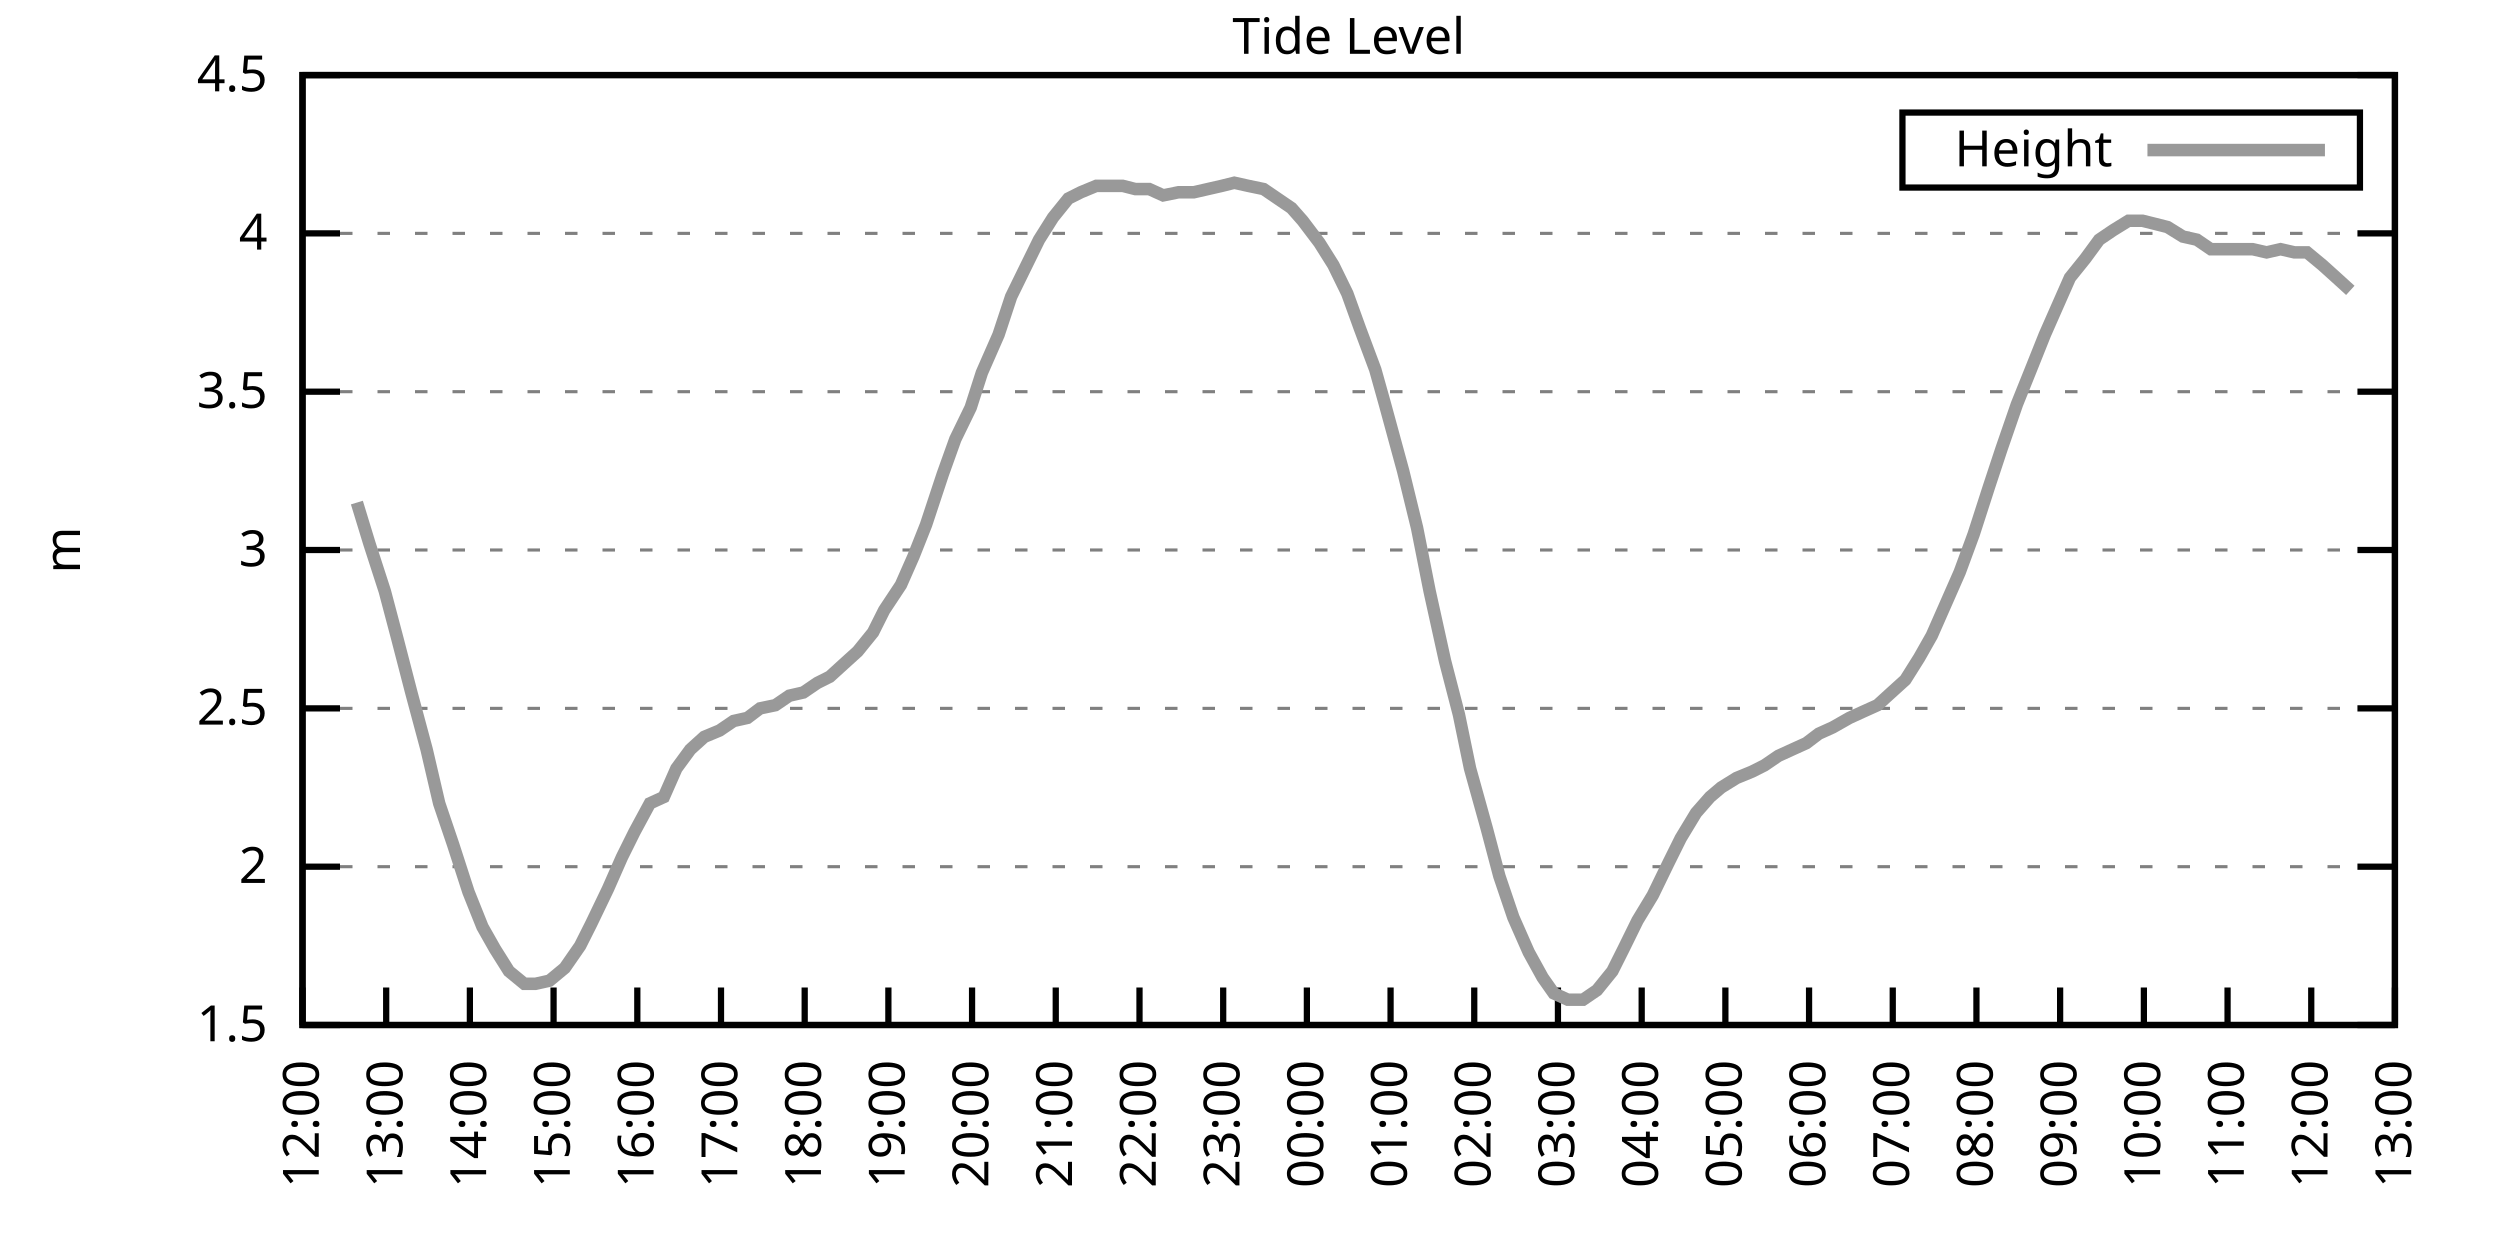
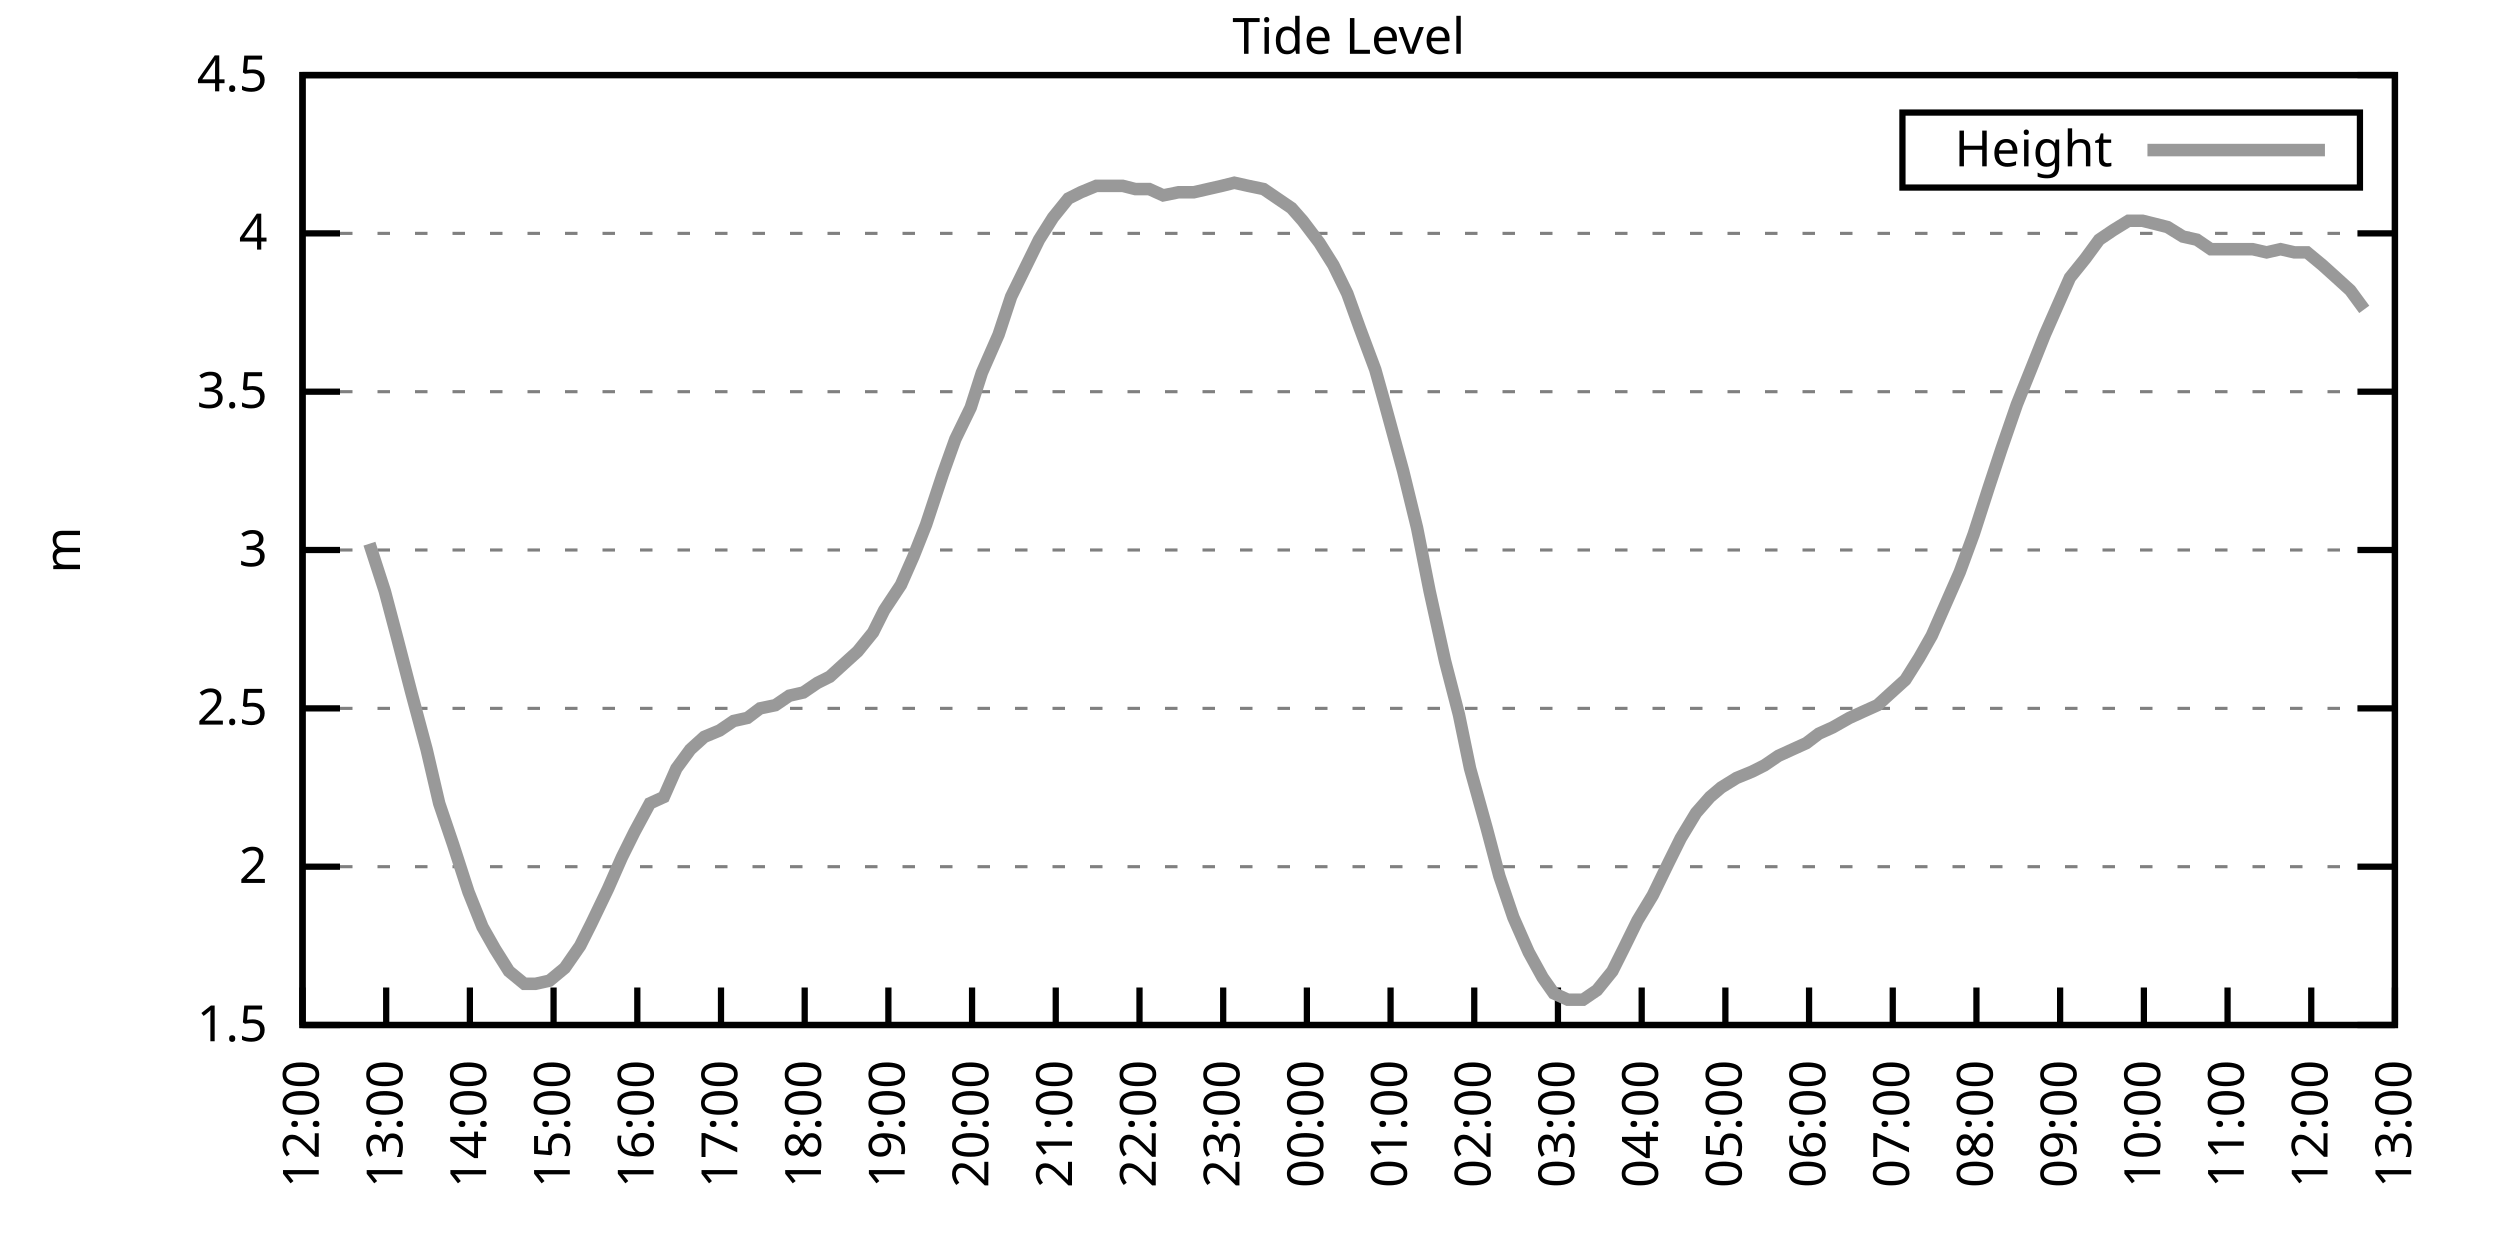
<svg xmlns="http://www.w3.org/2000/svg" xmlns:xlink="http://www.w3.org/1999/xlink" width="400" height="200" viewBox="0 0 400 200">
  <g id="gnuplot_canvas">
    <rect x="0" y="0" width="400" height="200" fill="none" />
    <defs>
      <circle id="gpDot" r="0.5" stroke-width="0.5" stroke="currentColor" />
      <path id="gpPt0" stroke-width="0.333" stroke="currentColor" d="M-1,0 h2 M0,-1 v2" />
      <path id="gpPt1" stroke-width="0.333" stroke="currentColor" d="M-1,-1 L1,1 M1,-1 L-1,1" />
      <path id="gpPt2" stroke-width="0.333" stroke="currentColor" d="M-1,0 L1,0 M0,-1 L0,1 M-1,-1 L1,1 M-1,1 L1,-1" />
      <rect id="gpPt3" stroke-width="0.333" stroke="currentColor" x="-1" y="-1" width="2" height="2" />
      <rect id="gpPt4" stroke-width="0.333" stroke="currentColor" fill="currentColor" x="-1" y="-1" width="2" height="2" />
      <circle id="gpPt5" stroke-width="0.333" stroke="currentColor" cx="0" cy="0" r="1" />
      <use xlink:href="#gpPt5" id="gpPt6" fill="currentColor" stroke="none" />
      <path id="gpPt7" stroke-width="0.333" stroke="currentColor" d="M0,-1.33 L-1.33,0.67 L1.33,0.67 z" />
      <use xlink:href="#gpPt7" id="gpPt8" fill="currentColor" stroke="none" />
      <use xlink:href="#gpPt7" id="gpPt9" stroke="currentColor" transform="rotate(180)" />
      <use xlink:href="#gpPt9" id="gpPt10" fill="currentColor" stroke="none" />
      <use xlink:href="#gpPt3" id="gpPt11" stroke="currentColor" transform="rotate(45)" />
      <use xlink:href="#gpPt11" id="gpPt12" fill="currentColor" stroke="none" />
      <path id="gpPt13" stroke-width="0.333" stroke="currentColor" d="M0,1.330 L1.265,0.411 L0.782,-1.067 L-0.782,-1.076 L-1.265,0.411 z" />
      <use xlink:href="#gpPt13" id="gpPt14" fill="currentColor" stroke="none" />
      <filter id="textbox" filterUnits="objectBoundingBox" x="0" y="0" height="1" width="1">
        <feFlood flood-color="white" flood-opacity="1" result="bgnd" />
        <feComposite in="SourceGraphic" in2="bgnd" operator="atop" />
      </filter>
      <filter id="greybox" filterUnits="objectBoundingBox" x="0" y="0" height="1" width="1">
        <feFlood flood-color="lightgrey" flood-opacity="1" result="grey" />
        <feComposite in="SourceGraphic" in2="grey" operator="atop" />
      </filter>
    </defs>
    <g fill="none" color="white" stroke="currentColor" stroke-width="1.00" stroke-linecap="butt" stroke-linejoin="miter">
</g>
    <g fill="none" color="black" stroke="currentColor" stroke-width="1.00" stroke-linecap="butt" stroke-linejoin="miter">
      <g stroke="none" shape-rendering="crispEdges">
        <polygon fill="rgb(255, 255, 255)" points="48.40,164.00 383.18,164.00 383.18,12.02 48.40,12.02 " />
      </g>
    </g>
    <g fill="none" color="black" stroke="currentColor" stroke-width="1.00" stroke-linecap="butt" stroke-linejoin="miter">
</g>
    <g fill="none" color="black" stroke="black" stroke-width="0.50" stroke-linecap="butt" stroke-linejoin="miter">
</g>
    <g fill="none" color="gray" stroke="currentColor" stroke-width="0.50" stroke-linecap="butt" stroke-linejoin="miter">
      <path stroke="gray" stroke-dasharray="2,4" class="gridline" d="M48.40,164.00 L383.19,164.00  " />
    </g>
    <g fill="none" color="gray" stroke="gray" stroke-width="1.00" stroke-linecap="butt" stroke-linejoin="miter">
</g>
    <g fill="none" color="black" stroke="currentColor" stroke-width="1.00" stroke-linecap="butt" stroke-linejoin="miter">
      <path stroke="black" d="M48.40,164.00 L54.40,164.00 M383.19,164.00 L377.19,164.00  " />
      <g transform="translate(42.80,166.60)" stroke="none" fill="black" font-family="Sans" font-size="8.00" text-anchor="end">
        <text>
          <tspan font-family="Sans"> 1.5</tspan>
        </text>
      </g>
    </g>
    <g fill="none" color="black" stroke="currentColor" stroke-width="1.00" stroke-linecap="butt" stroke-linejoin="miter">
</g>
    <g fill="none" color="black" stroke="black" stroke-width="0.50" stroke-linecap="butt" stroke-linejoin="miter">
</g>
    <g fill="none" color="gray" stroke="currentColor" stroke-width="0.50" stroke-linecap="butt" stroke-linejoin="miter">
      <path stroke="gray" stroke-dasharray="2,4" class="gridline" d="M48.40,138.67 L383.19,138.67  " />
    </g>
    <g fill="none" color="gray" stroke="gray" stroke-width="1.00" stroke-linecap="butt" stroke-linejoin="miter">
</g>
    <g fill="none" color="black" stroke="currentColor" stroke-width="1.00" stroke-linecap="butt" stroke-linejoin="miter">
      <path stroke="black" d="M48.40,138.67 L54.40,138.67 M383.19,138.67 L377.19,138.67  " />
      <g transform="translate(42.80,141.27)" stroke="none" fill="black" font-family="Sans" font-size="8.00" text-anchor="end">
        <text>
          <tspan font-family="Sans"> 2</tspan>
        </text>
      </g>
    </g>
    <g fill="none" color="black" stroke="currentColor" stroke-width="1.00" stroke-linecap="butt" stroke-linejoin="miter">
</g>
    <g fill="none" color="black" stroke="black" stroke-width="0.50" stroke-linecap="butt" stroke-linejoin="miter">
</g>
    <g fill="none" color="gray" stroke="currentColor" stroke-width="0.50" stroke-linecap="butt" stroke-linejoin="miter">
      <path stroke="gray" stroke-dasharray="2,4" class="gridline" d="M48.40,113.34 L383.19,113.34  " />
    </g>
    <g fill="none" color="gray" stroke="gray" stroke-width="1.00" stroke-linecap="butt" stroke-linejoin="miter">
</g>
    <g fill="none" color="black" stroke="currentColor" stroke-width="1.00" stroke-linecap="butt" stroke-linejoin="miter">
      <path stroke="black" d="M48.40,113.34 L54.40,113.34 M383.19,113.34 L377.19,113.34  " />
      <g transform="translate(42.80,115.94)" stroke="none" fill="black" font-family="Sans" font-size="8.00" text-anchor="end">
        <text>
          <tspan font-family="Sans"> 2.5</tspan>
        </text>
      </g>
    </g>
    <g fill="none" color="black" stroke="currentColor" stroke-width="1.00" stroke-linecap="butt" stroke-linejoin="miter">
</g>
    <g fill="none" color="black" stroke="black" stroke-width="0.50" stroke-linecap="butt" stroke-linejoin="miter">
</g>
    <g fill="none" color="gray" stroke="currentColor" stroke-width="0.50" stroke-linecap="butt" stroke-linejoin="miter">
      <path stroke="gray" stroke-dasharray="2,4" class="gridline" d="M48.40,88.00 L383.19,88.00  " />
    </g>
    <g fill="none" color="gray" stroke="gray" stroke-width="1.00" stroke-linecap="butt" stroke-linejoin="miter">
</g>
    <g fill="none" color="black" stroke="currentColor" stroke-width="1.00" stroke-linecap="butt" stroke-linejoin="miter">
      <path stroke="black" d="M48.40,88.00 L54.40,88.00 M383.19,88.00 L377.19,88.00  " />
      <g transform="translate(42.80,90.60)" stroke="none" fill="black" font-family="Sans" font-size="8.00" text-anchor="end">
        <text>
          <tspan font-family="Sans"> 3</tspan>
        </text>
      </g>
    </g>
    <g fill="none" color="black" stroke="currentColor" stroke-width="1.00" stroke-linecap="butt" stroke-linejoin="miter">
</g>
    <g fill="none" color="black" stroke="black" stroke-width="0.50" stroke-linecap="butt" stroke-linejoin="miter">
</g>
    <g fill="none" color="gray" stroke="currentColor" stroke-width="0.50" stroke-linecap="butt" stroke-linejoin="miter">
      <path stroke="gray" stroke-dasharray="2,4" class="gridline" d="M48.40,62.67 L383.19,62.67  " />
    </g>
    <g fill="none" color="gray" stroke="gray" stroke-width="1.00" stroke-linecap="butt" stroke-linejoin="miter">
</g>
    <g fill="none" color="black" stroke="currentColor" stroke-width="1.00" stroke-linecap="butt" stroke-linejoin="miter">
      <path stroke="black" d="M48.40,62.67 L54.40,62.67 M383.19,62.67 L377.19,62.67  " />
      <g transform="translate(42.80,65.27)" stroke="none" fill="black" font-family="Sans" font-size="8.00" text-anchor="end">
        <text>
          <tspan font-family="Sans"> 3.5</tspan>
        </text>
      </g>
    </g>
    <g fill="none" color="black" stroke="currentColor" stroke-width="1.00" stroke-linecap="butt" stroke-linejoin="miter">
</g>
    <g fill="none" color="black" stroke="black" stroke-width="0.50" stroke-linecap="butt" stroke-linejoin="miter">
</g>
    <g fill="none" color="gray" stroke="currentColor" stroke-width="0.50" stroke-linecap="butt" stroke-linejoin="miter">
      <path stroke="gray" stroke-dasharray="2,4" class="gridline" d="M48.40,37.34 L383.19,37.34  " />
    </g>
    <g fill="none" color="gray" stroke="gray" stroke-width="1.00" stroke-linecap="butt" stroke-linejoin="miter">
</g>
    <g fill="none" color="black" stroke="currentColor" stroke-width="1.00" stroke-linecap="butt" stroke-linejoin="miter">
      <path stroke="black" d="M48.40,37.34 L54.40,37.34 M383.19,37.34 L377.19,37.34  " />
      <g transform="translate(42.80,39.94)" stroke="none" fill="black" font-family="Sans" font-size="8.00" text-anchor="end">
        <text>
          <tspan font-family="Sans"> 4</tspan>
        </text>
      </g>
    </g>
    <g fill="none" color="black" stroke="currentColor" stroke-width="1.00" stroke-linecap="butt" stroke-linejoin="miter">
</g>
    <g fill="none" color="black" stroke="black" stroke-width="0.50" stroke-linecap="butt" stroke-linejoin="miter">
</g>
    <g fill="none" color="gray" stroke="currentColor" stroke-width="0.50" stroke-linecap="butt" stroke-linejoin="miter">
      <path stroke="gray" stroke-dasharray="2,4" class="gridline" d="M48.40,12.01 L383.19,12.01  " />
    </g>
    <g fill="none" color="gray" stroke="gray" stroke-width="1.00" stroke-linecap="butt" stroke-linejoin="miter">
</g>
    <g fill="none" color="black" stroke="currentColor" stroke-width="1.00" stroke-linecap="butt" stroke-linejoin="miter">
      <path stroke="black" d="M48.40,12.01 L54.40,12.01 M383.19,12.01 L377.19,12.01  " />
      <g transform="translate(42.80,14.61)" stroke="none" fill="black" font-family="Sans" font-size="8.00" text-anchor="end">
        <text>
          <tspan font-family="Sans"> 4.5</tspan>
        </text>
      </g>
    </g>
    <g fill="none" color="black" stroke="currentColor" stroke-width="1.00" stroke-linecap="butt" stroke-linejoin="miter">
      <path stroke="black" d="M48.40,164.00 L48.40,158.00  " />
      <g transform="translate(51.00,169.60) rotate(270.00)" stroke="none" fill="black" font-family="Sans" font-size="8.00" text-anchor="end">
        <text>
          <tspan font-family="Sans">12:00</tspan>
        </text>
      </g>
    </g>
    <g fill="none" color="black" stroke="currentColor" stroke-width="1.00" stroke-linecap="butt" stroke-linejoin="miter">
      <path stroke="black" d="M61.79,164.00 L61.79,158.00  " />
      <g transform="translate(64.39,169.60) rotate(270.00)" stroke="none" fill="black" font-family="Sans" font-size="8.00" text-anchor="end">
        <text>
          <tspan font-family="Sans">13:00</tspan>
        </text>
      </g>
    </g>
    <g fill="none" color="black" stroke="currentColor" stroke-width="1.00" stroke-linecap="butt" stroke-linejoin="miter">
      <path stroke="black" d="M75.18,164.00 L75.18,158.00  " />
      <g transform="translate(77.78,169.60) rotate(270.00)" stroke="none" fill="black" font-family="Sans" font-size="8.00" text-anchor="end">
        <text>
          <tspan font-family="Sans">14:00</tspan>
        </text>
      </g>
    </g>
    <g fill="none" color="black" stroke="currentColor" stroke-width="1.00" stroke-linecap="butt" stroke-linejoin="miter">
      <path stroke="black" d="M88.57,164.00 L88.57,158.00  " />
      <g transform="translate(91.17,169.60) rotate(270.00)" stroke="none" fill="black" font-family="Sans" font-size="8.00" text-anchor="end">
        <text>
          <tspan font-family="Sans">15:00</tspan>
        </text>
      </g>
    </g>
    <g fill="none" color="black" stroke="currentColor" stroke-width="1.00" stroke-linecap="butt" stroke-linejoin="miter">
      <path stroke="black" d="M101.97,164.00 L101.97,158.00  " />
      <g transform="translate(104.57,169.60) rotate(270.00)" stroke="none" fill="black" font-family="Sans" font-size="8.00" text-anchor="end">
        <text>
          <tspan font-family="Sans">16:00</tspan>
        </text>
      </g>
    </g>
    <g fill="none" color="black" stroke="currentColor" stroke-width="1.00" stroke-linecap="butt" stroke-linejoin="miter">
      <path stroke="black" d="M115.36,164.00 L115.36,158.00  " />
      <g transform="translate(117.96,169.60) rotate(270.00)" stroke="none" fill="black" font-family="Sans" font-size="8.00" text-anchor="end">
        <text>
          <tspan font-family="Sans">17:00</tspan>
        </text>
      </g>
    </g>
    <g fill="none" color="black" stroke="currentColor" stroke-width="1.00" stroke-linecap="butt" stroke-linejoin="miter">
      <path stroke="black" d="M128.75,164.00 L128.75,158.00  " />
      <g transform="translate(131.35,169.60) rotate(270.00)" stroke="none" fill="black" font-family="Sans" font-size="8.00" text-anchor="end">
        <text>
          <tspan font-family="Sans">18:00</tspan>
        </text>
      </g>
    </g>
    <g fill="none" color="black" stroke="currentColor" stroke-width="1.00" stroke-linecap="butt" stroke-linejoin="miter">
      <path stroke="black" d="M142.14,164.00 L142.14,158.00  " />
      <g transform="translate(144.74,169.60) rotate(270.00)" stroke="none" fill="black" font-family="Sans" font-size="8.00" text-anchor="end">
        <text>
          <tspan font-family="Sans">19:00</tspan>
        </text>
      </g>
    </g>
    <g fill="none" color="black" stroke="currentColor" stroke-width="1.00" stroke-linecap="butt" stroke-linejoin="miter">
      <path stroke="black" d="M155.53,164.00 L155.53,158.00  " />
      <g transform="translate(158.13,169.60) rotate(270.00)" stroke="none" fill="black" font-family="Sans" font-size="8.00" text-anchor="end">
        <text>
          <tspan font-family="Sans">20:00</tspan>
        </text>
      </g>
    </g>
    <g fill="none" color="black" stroke="currentColor" stroke-width="1.00" stroke-linecap="butt" stroke-linejoin="miter">
      <path stroke="black" d="M168.92,164.00 L168.92,158.00  " />
      <g transform="translate(171.52,169.60) rotate(270.00)" stroke="none" fill="black" font-family="Sans" font-size="8.00" text-anchor="end">
        <text>
          <tspan font-family="Sans">21:00</tspan>
        </text>
      </g>
    </g>
    <g fill="none" color="black" stroke="currentColor" stroke-width="1.00" stroke-linecap="butt" stroke-linejoin="miter">
      <path stroke="black" d="M182.32,164.00 L182.32,158.00  " />
      <g transform="translate(184.92,169.60) rotate(270.00)" stroke="none" fill="black" font-family="Sans" font-size="8.00" text-anchor="end">
        <text>
          <tspan font-family="Sans">22:00</tspan>
        </text>
      </g>
    </g>
    <g fill="none" color="black" stroke="currentColor" stroke-width="1.00" stroke-linecap="butt" stroke-linejoin="miter">
      <path stroke="black" d="M195.71,164.00 L195.71,158.00  " />
      <g transform="translate(198.31,169.60) rotate(270.00)" stroke="none" fill="black" font-family="Sans" font-size="8.00" text-anchor="end">
        <text>
          <tspan font-family="Sans">23:00</tspan>
        </text>
      </g>
    </g>
    <g fill="none" color="black" stroke="currentColor" stroke-width="1.00" stroke-linecap="butt" stroke-linejoin="miter">
      <path stroke="black" d="M209.10,164.00 L209.10,158.00  " />
      <g transform="translate(211.70,169.60) rotate(270.00)" stroke="none" fill="black" font-family="Sans" font-size="8.00" text-anchor="end">
        <text>
          <tspan font-family="Sans">00:00</tspan>
        </text>
      </g>
    </g>
    <g fill="none" color="black" stroke="currentColor" stroke-width="1.00" stroke-linecap="butt" stroke-linejoin="miter">
      <path stroke="black" d="M222.49,164.00 L222.49,158.00  " />
      <g transform="translate(225.09,169.60) rotate(270.00)" stroke="none" fill="black" font-family="Sans" font-size="8.00" text-anchor="end">
        <text>
          <tspan font-family="Sans">01:00</tspan>
        </text>
      </g>
    </g>
    <g fill="none" color="black" stroke="currentColor" stroke-width="1.00" stroke-linecap="butt" stroke-linejoin="miter">
      <path stroke="black" d="M235.88,164.00 L235.88,158.00  " />
      <g transform="translate(238.48,169.60) rotate(270.00)" stroke="none" fill="black" font-family="Sans" font-size="8.00" text-anchor="end">
        <text>
          <tspan font-family="Sans">02:00</tspan>
        </text>
      </g>
    </g>
    <g fill="none" color="black" stroke="currentColor" stroke-width="1.00" stroke-linecap="butt" stroke-linejoin="miter">
      <path stroke="black" d="M249.27,164.00 L249.27,158.00  " />
      <g transform="translate(251.87,169.60) rotate(270.00)" stroke="none" fill="black" font-family="Sans" font-size="8.00" text-anchor="end">
        <text>
          <tspan font-family="Sans">03:00</tspan>
        </text>
      </g>
    </g>
    <g fill="none" color="black" stroke="currentColor" stroke-width="1.00" stroke-linecap="butt" stroke-linejoin="miter">
      <path stroke="black" d="M262.67,164.00 L262.67,158.00  " />
      <g transform="translate(265.27,169.60) rotate(270.00)" stroke="none" fill="black" font-family="Sans" font-size="8.00" text-anchor="end">
        <text>
          <tspan font-family="Sans">04:00</tspan>
        </text>
      </g>
    </g>
    <g fill="none" color="black" stroke="currentColor" stroke-width="1.00" stroke-linecap="butt" stroke-linejoin="miter">
      <path stroke="black" d="M276.06,164.00 L276.06,158.00  " />
      <g transform="translate(278.66,169.60) rotate(270.00)" stroke="none" fill="black" font-family="Sans" font-size="8.00" text-anchor="end">
        <text>
          <tspan font-family="Sans">05:00</tspan>
        </text>
      </g>
    </g>
    <g fill="none" color="black" stroke="currentColor" stroke-width="1.00" stroke-linecap="butt" stroke-linejoin="miter">
      <path stroke="black" d="M289.45,164.00 L289.45,158.00  " />
      <g transform="translate(292.05,169.60) rotate(270.00)" stroke="none" fill="black" font-family="Sans" font-size="8.00" text-anchor="end">
        <text>
          <tspan font-family="Sans">06:00</tspan>
        </text>
      </g>
    </g>
    <g fill="none" color="black" stroke="currentColor" stroke-width="1.00" stroke-linecap="butt" stroke-linejoin="miter">
      <path stroke="black" d="M302.84,164.00 L302.84,158.00  " />
      <g transform="translate(305.44,169.60) rotate(270.00)" stroke="none" fill="black" font-family="Sans" font-size="8.00" text-anchor="end">
        <text>
          <tspan font-family="Sans">07:00</tspan>
        </text>
      </g>
    </g>
    <g fill="none" color="black" stroke="currentColor" stroke-width="1.00" stroke-linecap="butt" stroke-linejoin="miter">
      <path stroke="black" d="M316.23,164.00 L316.23,158.00  " />
      <g transform="translate(318.83,169.60) rotate(270.00)" stroke="none" fill="black" font-family="Sans" font-size="8.00" text-anchor="end">
        <text>
          <tspan font-family="Sans">08:00</tspan>
        </text>
      </g>
    </g>
    <g fill="none" color="black" stroke="currentColor" stroke-width="1.00" stroke-linecap="butt" stroke-linejoin="miter">
      <path stroke="black" d="M329.62,164.00 L329.62,158.00  " />
      <g transform="translate(332.22,169.60) rotate(270.00)" stroke="none" fill="black" font-family="Sans" font-size="8.00" text-anchor="end">
        <text>
          <tspan font-family="Sans">09:00</tspan>
        </text>
      </g>
    </g>
    <g fill="none" color="black" stroke="currentColor" stroke-width="1.00" stroke-linecap="butt" stroke-linejoin="miter">
      <path stroke="black" d="M343.02,164.00 L343.02,158.00  " />
      <g transform="translate(345.62,169.60) rotate(270.00)" stroke="none" fill="black" font-family="Sans" font-size="8.00" text-anchor="end">
        <text>
          <tspan font-family="Sans">10:00</tspan>
        </text>
      </g>
    </g>
    <g fill="none" color="black" stroke="currentColor" stroke-width="1.00" stroke-linecap="butt" stroke-linejoin="miter">
      <path stroke="black" d="M356.41,164.00 L356.41,158.00  " />
      <g transform="translate(359.01,169.60) rotate(270.00)" stroke="none" fill="black" font-family="Sans" font-size="8.00" text-anchor="end">
        <text>
          <tspan font-family="Sans">11:00</tspan>
        </text>
      </g>
    </g>
    <g fill="none" color="black" stroke="currentColor" stroke-width="1.00" stroke-linecap="butt" stroke-linejoin="miter">
      <path stroke="black" d="M369.80,164.00 L369.80,158.00  " />
      <g transform="translate(372.40,169.60) rotate(270.00)" stroke="none" fill="black" font-family="Sans" font-size="8.00" text-anchor="end">
        <text>
          <tspan font-family="Sans">12:00</tspan>
        </text>
      </g>
    </g>
    <g fill="none" color="black" stroke="currentColor" stroke-width="1.00" stroke-linecap="butt" stroke-linejoin="miter">
      <path stroke="black" d="M383.19,164.00 L383.19,158.00  " />
      <g transform="translate(385.79,169.60) rotate(270.00)" stroke="none" fill="black" font-family="Sans" font-size="8.00" text-anchor="end">
        <text>
          <tspan font-family="Sans">13:00</tspan>
        </text>
      </g>
    </g>
    <g fill="none" color="black" stroke="currentColor" stroke-width="1.00" stroke-linecap="butt" stroke-linejoin="miter">
</g>
    <g fill="none" color="black" stroke="currentColor" stroke-width="1.00" stroke-linecap="butt" stroke-linejoin="miter">
      <path stroke="black" d="M48.40,12.01 L48.40,164.00 L383.19,164.00 L383.19,12.01 L48.40,12.01 Z  " />
    </g>
    <g fill="none" color="black" stroke="currentColor" stroke-width="1.00" stroke-linecap="butt" stroke-linejoin="miter">
</g>
    <g fill="none" color="black" stroke="currentColor" stroke-width="1.00" stroke-linecap="butt" stroke-linejoin="miter">
      <path stroke="black" d="M304.39,30.01 L304.39,18.01 L377.59,18.01 L377.59,30.01 L304.39,30.01 Z  " />
    </g>
    <g id="Tide_level_plot_1">
      <g fill="none" color="white" stroke="black" stroke-width="2.00" stroke-linecap="butt" stroke-linejoin="miter">
</g>
      <g fill="none" color="black" stroke="currentColor" stroke-width="2.00" stroke-linecap="butt" stroke-linejoin="miter">
        <g transform="translate(337.99,26.61)" stroke="none" fill="black" font-family="Sans" font-size="8.00" text-anchor="end">
          <text>
            <tspan font-family="Sans">Height</tspan>
          </text>
        </g>
      </g>
      <g fill="none" color="black" stroke="currentColor" stroke-width="2.00" stroke-linecap="butt" stroke-linejoin="miter">
-         <path stroke="rgb(153, 153, 153)" d="M343.59,24.01 L371.99,24.01 M57.10,80.41 L59.11,86.99 L61.57,94.59 L63.58,102.19 L65.81,110.80 L68.26,119.92   L70.27,128.54 L72.50,135.12 L74.96,142.72 L77.19,148.29 L79.20,151.84 L81.43,155.39 L83.89,157.41 L85.67,157.41   L87.91,156.91 L90.36,154.88 L92.82,151.33 L94.60,147.79 L97.28,142.21 L99.51,137.15 L101.52,133.10 L103.98,128.54   L106.21,127.52 L108.22,122.96 L110.45,119.92 L112.68,117.90 L115.13,116.88 L117.37,115.36 L119.60,114.86 L121.61,113.34   L124.06,112.83 L126.29,111.31 L128.53,110.80 L130.76,109.28 L132.77,108.27 L135.00,106.24 L137.23,104.22 L139.69,101.18   L141.47,97.63 L144.15,93.58 L146.16,89.02 L148.17,83.95 L150.85,75.85 L152.85,70.27 L155.31,65.21 L157.10,59.63   L159.77,53.55 L161.78,47.47 L164.01,42.91 L166.25,38.35 L168.48,34.81 L170.93,31.77 L172.94,30.76 L175.40,29.74   L177.41,29.74 L179.64,29.74 L181.65,30.25 L183.88,30.25 L186.11,31.26 L188.57,30.76 L191.02,30.76 L193.25,30.25   L195.48,29.74 L197.49,29.24 L199.73,29.74 L202.18,30.25 L204.41,31.77 L206.64,33.29 L208.43,35.32 L211.11,38.86   L213.34,42.41 L215.57,46.97 L217.58,52.54 L220.04,59.13 L221.60,64.70 L224.50,75.34 L226.73,84.46 L228.74,94.59   L231.20,105.74 L233.43,114.35 L235.21,122.96 L237.89,132.59 L239.90,140.19 L242.13,146.77 L244.59,152.35 L246.82,156.40   L248.60,158.93 L250.84,159.95 L253.29,159.95 L255.52,158.43 L257.98,155.39 L259.76,151.84 L262.00,147.28 L264.45,143.23   L266.91,138.16 L268.92,134.11 L271.37,130.06 L273.60,127.52 L275.39,126.00 L277.84,124.48 L280.30,123.47 L282.31,122.46   L284.54,120.94 L286.77,119.92 L289.00,118.91 L291.01,117.39 L293.24,116.38 L295.92,114.86 L298.15,113.84 L300.39,112.83   L302.62,110.80 L304.85,108.78 L307.08,105.23 L309.09,101.68 L311.32,96.62 L313.55,91.55 L315.79,85.47 L318.24,77.87   L320.25,71.79 L322.70,64.70 L324.94,59.13 L327.17,53.55 L329.40,48.49 L331.19,44.43 L333.64,41.39 L335.87,38.35   L338.10,36.84 L340.56,35.32 L342.79,35.32 L344.80,35.82 L346.81,36.33 L349.26,37.85 L351.50,38.35 L353.73,39.87   L355.96,39.87 L358.42,39.87 L360.42,39.87 L362.66,40.38 L364.89,39.87 L367.12,40.38 L369.13,40.38 L371.58,42.41   L373.82,44.43 L376.05,46.46  " />
+         <path stroke="rgb(153, 153, 153)" d="M343.59,24.01 L371.99,24.01 M59.11,86.99 L61.57,94.59 L63.58,102.19 L65.81,110.80 L68.26,119.92 L70.27,128.54   L72.50,135.12 L74.96,142.72 L77.19,148.29 L79.20,151.84 L81.43,155.39 L83.89,157.41 L85.67,157.41 L87.91,156.91   L90.36,154.88 L92.82,151.33 L94.60,147.79 L97.28,142.21 L99.51,137.15 L101.52,133.10 L103.98,128.54 L106.21,127.52   L108.22,122.96 L110.45,119.92 L112.68,117.90 L115.13,116.88 L117.37,115.36 L119.60,114.86 L121.61,113.34 L124.06,112.83   L126.29,111.31 L128.53,110.80 L130.76,109.28 L132.77,108.27 L135.00,106.24 L137.23,104.22 L139.69,101.18 L141.47,97.63   L144.15,93.58 L146.16,89.02 L148.17,83.95 L150.85,75.85 L152.85,70.27 L155.31,65.21 L157.10,59.63 L159.77,53.55   L161.78,47.47 L164.01,42.91 L166.25,38.35 L168.48,34.81 L170.93,31.77 L172.94,30.76 L175.40,29.74 L177.41,29.74   L179.64,29.74 L181.65,30.25 L183.88,30.25 L186.11,31.26 L188.57,30.76 L191.02,30.76 L193.25,30.25 L195.48,29.74   L197.49,29.24 L199.73,29.74 L202.18,30.25 L204.41,31.77 L206.64,33.29 L208.43,35.32 L211.11,38.86 L213.34,42.41   L215.57,46.97 L217.58,52.54 L220.04,59.13 L221.60,64.70 L224.50,75.34 L226.73,84.46 L228.74,94.59 L231.20,105.74   L233.43,114.35 L235.21,122.96 L237.89,132.59 L239.90,140.19 L242.13,146.77 L244.59,152.35 L246.82,156.40 L248.60,158.93   L250.84,159.95 L253.29,159.95 L255.52,158.43 L257.98,155.39 L259.76,151.84 L262.00,147.28 L264.45,143.23 L266.91,138.16   L268.92,134.11 L271.37,130.06 L273.60,127.52 L275.39,126.00 L277.84,124.48 L280.30,123.47 L282.31,122.46 L284.54,120.94   L286.77,119.92 L289.00,118.91 L291.01,117.39 L293.24,116.38 L295.92,114.86 L298.15,113.84 L300.39,112.83 L302.62,110.80   L304.85,108.78 L307.08,105.23 L309.09,101.68 L311.32,96.62 L313.55,91.55 L315.79,85.47 L318.24,77.87 L320.25,71.79   L322.70,64.70 L324.94,59.13 L327.17,53.55 L329.40,48.49 L331.19,44.43 L333.64,41.39 L335.87,38.35 L338.10,36.84   L340.56,35.32 L342.79,35.32 L344.80,35.82 L346.81,36.33 L349.26,37.85 L351.50,38.35 L353.73,39.87 L355.96,39.87   L358.42,39.87 L360.42,39.87 L362.66,40.38 L364.89,39.87 L367.12,40.38 L369.13,40.38 L371.58,42.41 L373.82,44.43   L376.05,46.46 L378.28,49.50  " />
      </g>
    </g>
    <g fill="none" color="black" stroke="currentColor" stroke-width="2.00" stroke-linecap="butt" stroke-linejoin="miter">
</g>
    <g fill="none" color="black" stroke="black" stroke-width="1.00" stroke-linecap="butt" stroke-linejoin="miter">
</g>
    <g fill="none" color="black" stroke="currentColor" stroke-width="1.00" stroke-linecap="butt" stroke-linejoin="miter">
      <path stroke="black" d="M48.40,12.01 L48.40,164.00 L383.19,164.00 L383.19,12.01 L48.40,12.01 Z  " />
      <g transform="translate(12.80,88.01) rotate(270.00)" stroke="none" fill="black" font-family="Sans" font-size="8.00" text-anchor="middle">
        <text>
          <tspan font-family="Sans">m</tspan>
        </text>
      </g>
    </g>
    <g fill="none" color="black" stroke="currentColor" stroke-width="1.00" stroke-linecap="butt" stroke-linejoin="miter">
</g>
    <g fill="none" color="black" stroke="currentColor" stroke-width="1.00" stroke-linecap="butt" stroke-linejoin="miter">
      <g transform="translate(215.79,8.61)" stroke="none" fill="black" font-family="Sans" font-size="8.00" text-anchor="middle">
        <text>
          <tspan font-family="Sans">Tide Level</tspan>
        </text>
      </g>
    </g>
    <g fill="none" color="black" stroke="currentColor" stroke-width="1.00" stroke-linecap="butt" stroke-linejoin="miter">
</g>
  </g>
</svg>
